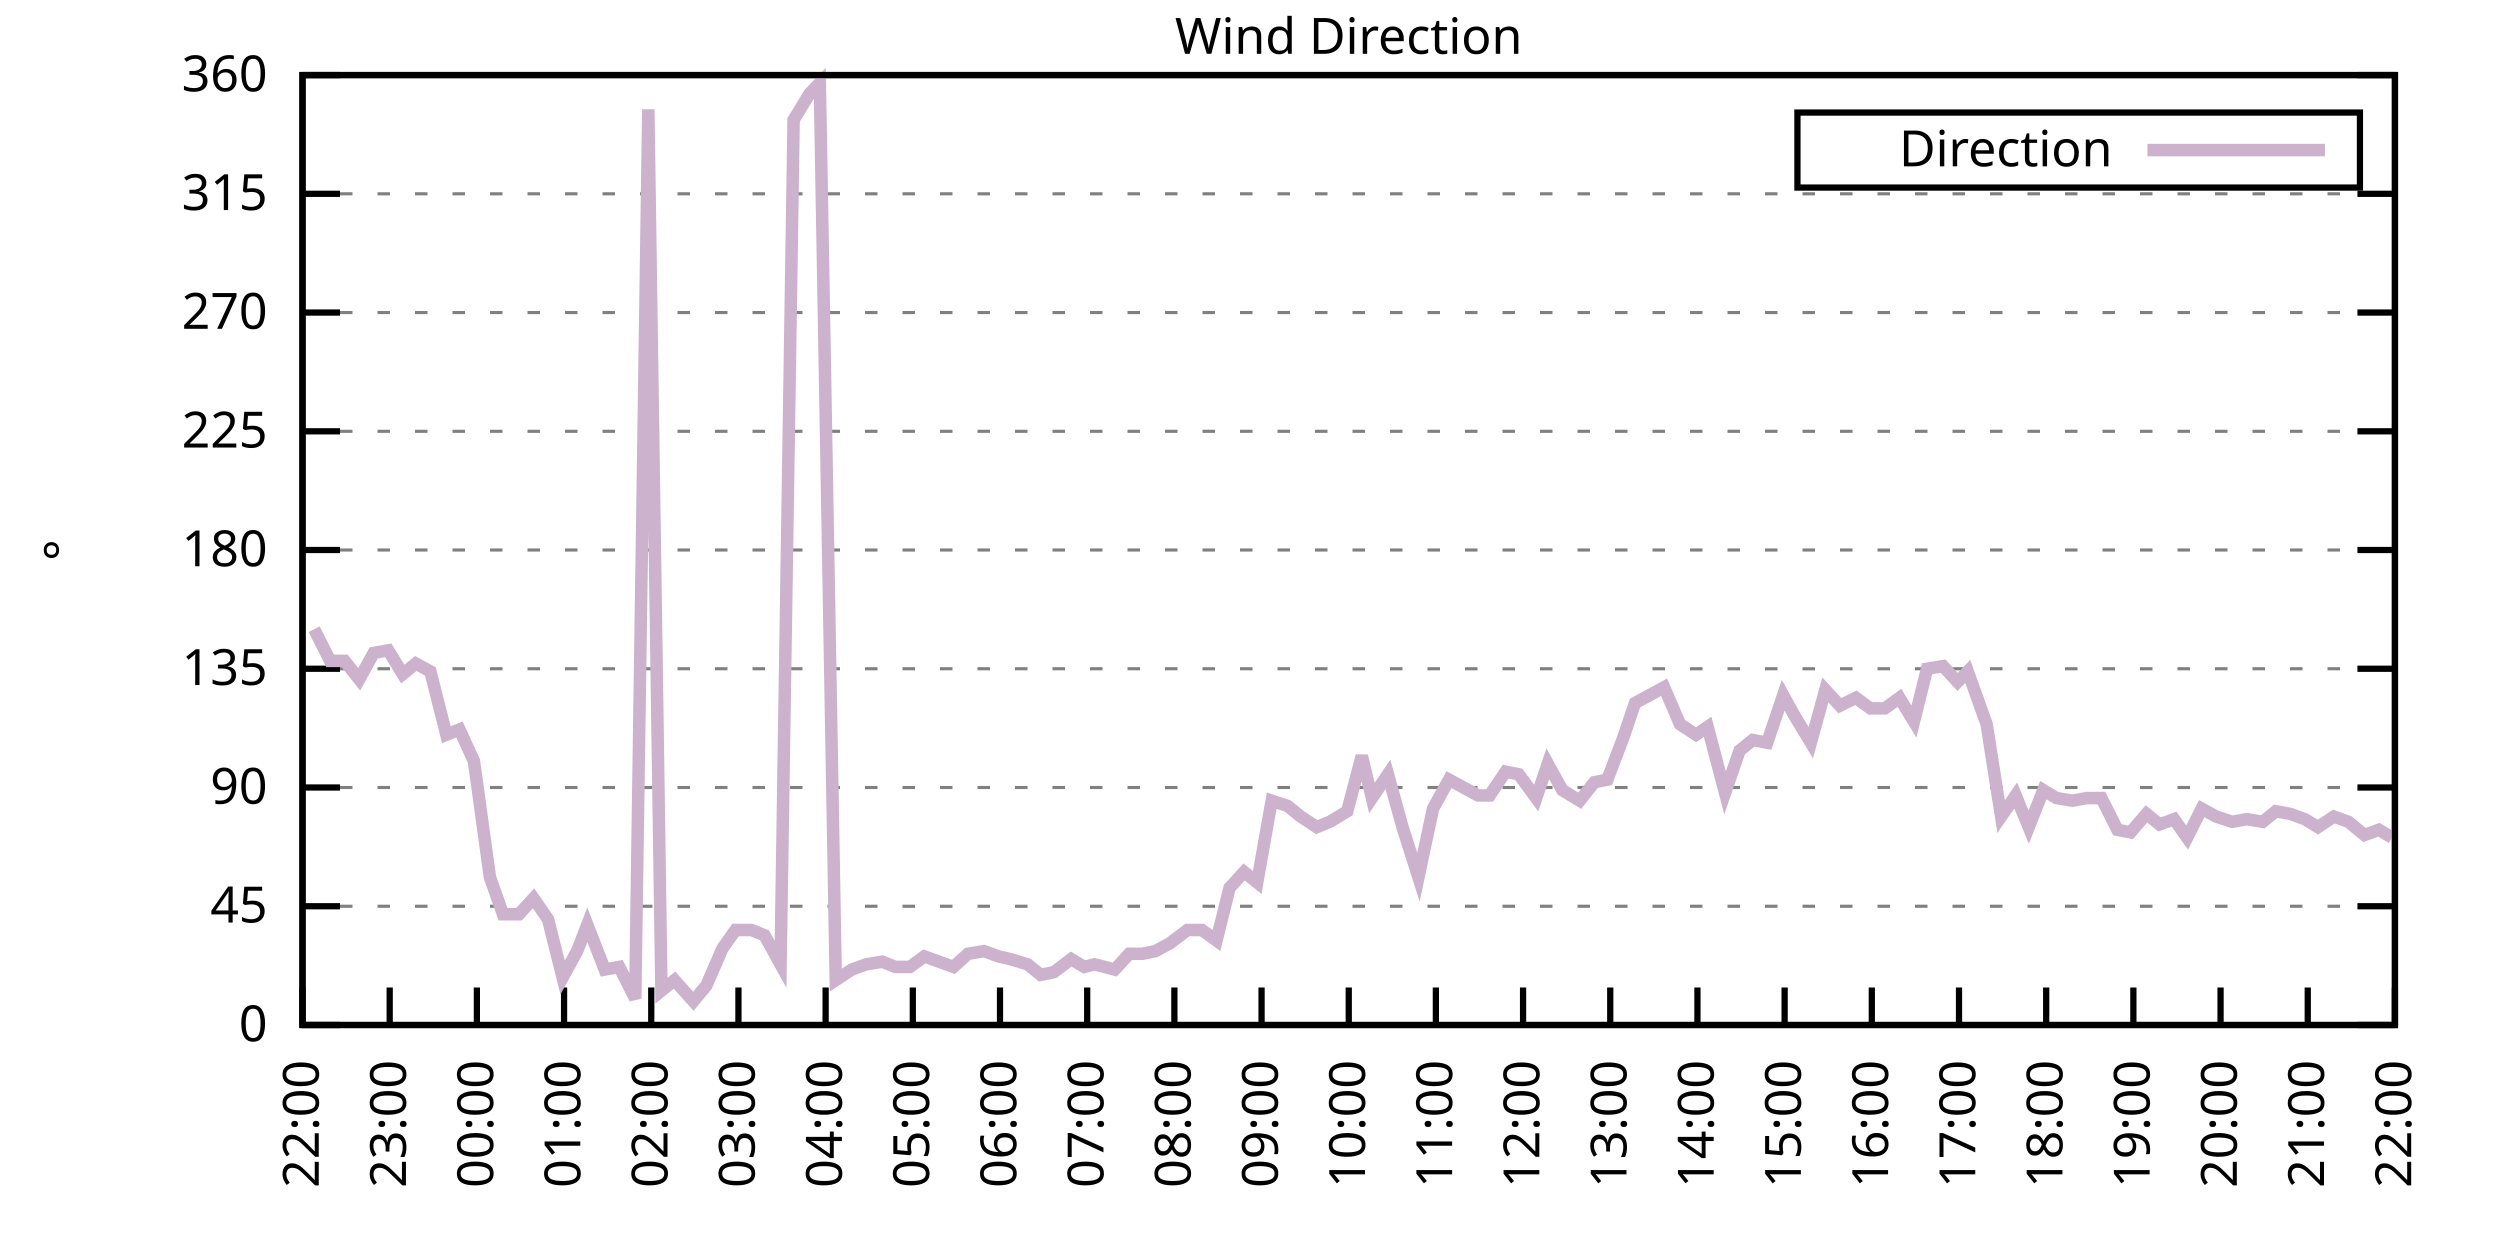
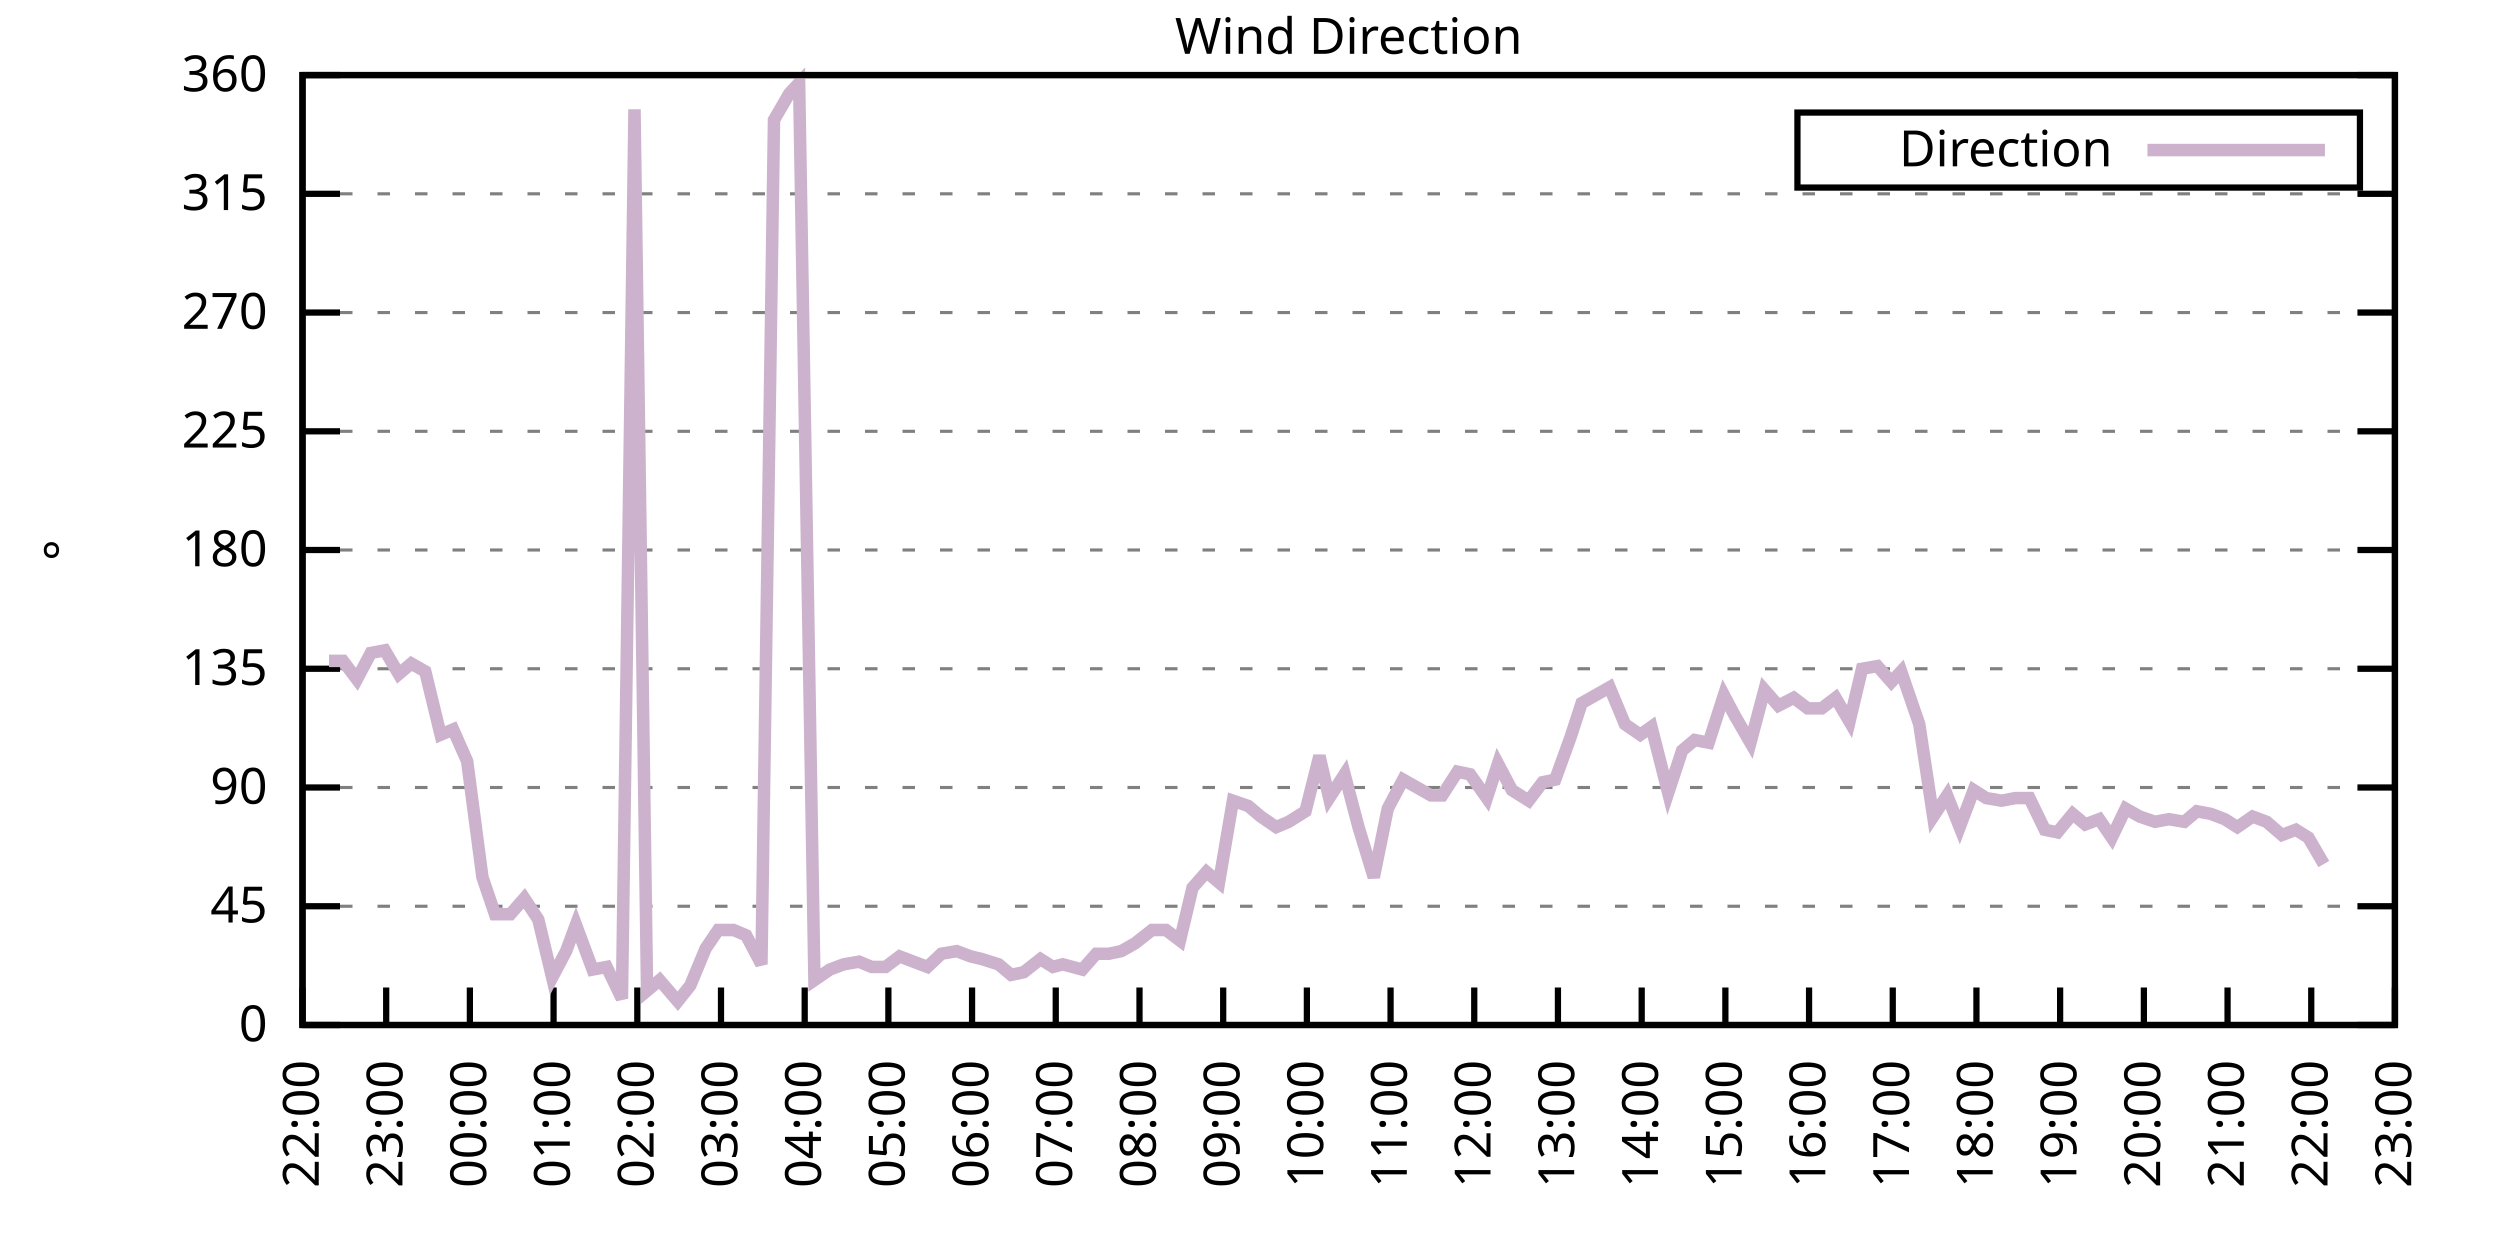
<svg xmlns="http://www.w3.org/2000/svg" xmlns:xlink="http://www.w3.org/1999/xlink" width="400" height="200" viewBox="0 0 400 200">
  <g id="gnuplot_canvas">
    <rect x="0" y="0" width="400" height="200" fill="none" />
    <defs>
      <circle id="gpDot" r="0.5" stroke-width="0.5" stroke="currentColor" />
      <path id="gpPt0" stroke-width="0.333" stroke="currentColor" d="M-1,0 h2 M0,-1 v2" />
      <path id="gpPt1" stroke-width="0.333" stroke="currentColor" d="M-1,-1 L1,1 M1,-1 L-1,1" />
      <path id="gpPt2" stroke-width="0.333" stroke="currentColor" d="M-1,0 L1,0 M0,-1 L0,1 M-1,-1 L1,1 M-1,1 L1,-1" />
      <rect id="gpPt3" stroke-width="0.333" stroke="currentColor" x="-1" y="-1" width="2" height="2" />
      <rect id="gpPt4" stroke-width="0.333" stroke="currentColor" fill="currentColor" x="-1" y="-1" width="2" height="2" />
      <circle id="gpPt5" stroke-width="0.333" stroke="currentColor" cx="0" cy="0" r="1" />
      <use xlink:href="#gpPt5" id="gpPt6" fill="currentColor" stroke="none" />
      <path id="gpPt7" stroke-width="0.333" stroke="currentColor" d="M0,-1.33 L-1.33,0.67 L1.33,0.67 z" />
      <use xlink:href="#gpPt7" id="gpPt8" fill="currentColor" stroke="none" />
      <use xlink:href="#gpPt7" id="gpPt9" stroke="currentColor" transform="rotate(180)" />
      <use xlink:href="#gpPt9" id="gpPt10" fill="currentColor" stroke="none" />
      <use xlink:href="#gpPt3" id="gpPt11" stroke="currentColor" transform="rotate(45)" />
      <use xlink:href="#gpPt11" id="gpPt12" fill="currentColor" stroke="none" />
      <path id="gpPt13" stroke-width="0.333" stroke="currentColor" d="M0,1.330 L1.265,0.411 L0.782,-1.067 L-0.782,-1.076 L-1.265,0.411 z" />
      <use xlink:href="#gpPt13" id="gpPt14" fill="currentColor" stroke="none" />
      <filter id="textbox" filterUnits="objectBoundingBox" x="0" y="0" height="1" width="1">
        <feFlood flood-color="white" flood-opacity="1" result="bgnd" />
        <feComposite in="SourceGraphic" in2="bgnd" operator="atop" />
      </filter>
      <filter id="greybox" filterUnits="objectBoundingBox" x="0" y="0" height="1" width="1">
        <feFlood flood-color="lightgrey" flood-opacity="1" result="grey" />
        <feComposite in="SourceGraphic" in2="grey" operator="atop" />
      </filter>
    </defs>
    <g fill="none" color="white" stroke="currentColor" stroke-width="1.00" stroke-linecap="butt" stroke-linejoin="miter">
</g>
    <g fill="none" color="black" stroke="currentColor" stroke-width="1.00" stroke-linecap="butt" stroke-linejoin="miter">
      <g stroke="none" shape-rendering="crispEdges">
        <polygon fill="rgb(255, 255, 255)" points="48.40,164.00 383.18,164.00 383.18,12.02 48.40,12.02 " />
      </g>
    </g>
    <g fill="none" color="black" stroke="currentColor" stroke-width="1.00" stroke-linecap="butt" stroke-linejoin="miter">
</g>
    <g fill="none" color="black" stroke="black" stroke-width="0.50" stroke-linecap="butt" stroke-linejoin="miter">
</g>
    <g fill="none" color="gray" stroke="currentColor" stroke-width="0.50" stroke-linecap="butt" stroke-linejoin="miter">
      <path stroke="gray" stroke-dasharray="2,4" class="gridline" d="M48.40,164.00 L383.19,164.00  " />
    </g>
    <g fill="none" color="gray" stroke="gray" stroke-width="1.00" stroke-linecap="butt" stroke-linejoin="miter">
</g>
    <g fill="none" color="black" stroke="currentColor" stroke-width="1.00" stroke-linecap="butt" stroke-linejoin="miter">
      <path stroke="black" d="M48.40,164.00 L54.40,164.00 M383.19,164.00 L377.19,164.00  " />
      <g transform="translate(42.80,166.60)" stroke="none" fill="black" font-family="Sans" font-size="8.00" text-anchor="end">
        <text>
          <tspan font-family="Sans"> 0</tspan>
        </text>
      </g>
    </g>
    <g fill="none" color="black" stroke="currentColor" stroke-width="1.00" stroke-linecap="butt" stroke-linejoin="miter">
</g>
    <g fill="none" color="black" stroke="black" stroke-width="0.50" stroke-linecap="butt" stroke-linejoin="miter">
</g>
    <g fill="none" color="gray" stroke="currentColor" stroke-width="0.50" stroke-linecap="butt" stroke-linejoin="miter">
      <path stroke="gray" stroke-dasharray="2,4" class="gridline" d="M48.40,145.00 L383.19,145.00  " />
    </g>
    <g fill="none" color="gray" stroke="gray" stroke-width="1.00" stroke-linecap="butt" stroke-linejoin="miter">
</g>
    <g fill="none" color="black" stroke="currentColor" stroke-width="1.00" stroke-linecap="butt" stroke-linejoin="miter">
      <path stroke="black" d="M48.40,145.00 L54.40,145.00 M383.19,145.00 L377.19,145.00  " />
      <g transform="translate(42.80,147.60)" stroke="none" fill="black" font-family="Sans" font-size="8.00" text-anchor="end">
        <text>
          <tspan font-family="Sans"> 45</tspan>
        </text>
      </g>
    </g>
    <g fill="none" color="black" stroke="currentColor" stroke-width="1.00" stroke-linecap="butt" stroke-linejoin="miter">
</g>
    <g fill="none" color="black" stroke="black" stroke-width="0.50" stroke-linecap="butt" stroke-linejoin="miter">
</g>
    <g fill="none" color="gray" stroke="currentColor" stroke-width="0.50" stroke-linecap="butt" stroke-linejoin="miter">
      <path stroke="gray" stroke-dasharray="2,4" class="gridline" d="M48.40,126.00 L383.19,126.00  " />
    </g>
    <g fill="none" color="gray" stroke="gray" stroke-width="1.00" stroke-linecap="butt" stroke-linejoin="miter">
</g>
    <g fill="none" color="black" stroke="currentColor" stroke-width="1.00" stroke-linecap="butt" stroke-linejoin="miter">
      <path stroke="black" d="M48.40,126.00 L54.40,126.00 M383.19,126.00 L377.19,126.00  " />
      <g transform="translate(42.80,128.60)" stroke="none" fill="black" font-family="Sans" font-size="8.00" text-anchor="end">
        <text>
          <tspan font-family="Sans"> 90</tspan>
        </text>
      </g>
    </g>
    <g fill="none" color="black" stroke="currentColor" stroke-width="1.00" stroke-linecap="butt" stroke-linejoin="miter">
</g>
    <g fill="none" color="black" stroke="black" stroke-width="0.50" stroke-linecap="butt" stroke-linejoin="miter">
</g>
    <g fill="none" color="gray" stroke="currentColor" stroke-width="0.50" stroke-linecap="butt" stroke-linejoin="miter">
      <path stroke="gray" stroke-dasharray="2,4" class="gridline" d="M48.40,107.00 L383.19,107.00  " />
    </g>
    <g fill="none" color="gray" stroke="gray" stroke-width="1.00" stroke-linecap="butt" stroke-linejoin="miter">
</g>
    <g fill="none" color="black" stroke="currentColor" stroke-width="1.00" stroke-linecap="butt" stroke-linejoin="miter">
      <path stroke="black" d="M48.40,107.00 L54.40,107.00 M383.19,107.00 L377.19,107.00  " />
      <g transform="translate(42.80,109.60)" stroke="none" fill="black" font-family="Sans" font-size="8.00" text-anchor="end">
        <text>
          <tspan font-family="Sans"> 135</tspan>
        </text>
      </g>
    </g>
    <g fill="none" color="black" stroke="currentColor" stroke-width="1.00" stroke-linecap="butt" stroke-linejoin="miter">
</g>
    <g fill="none" color="black" stroke="black" stroke-width="0.50" stroke-linecap="butt" stroke-linejoin="miter">
</g>
    <g fill="none" color="gray" stroke="currentColor" stroke-width="0.50" stroke-linecap="butt" stroke-linejoin="miter">
      <path stroke="gray" stroke-dasharray="2,4" class="gridline" d="M48.40,88.00 L383.19,88.00  " />
    </g>
    <g fill="none" color="gray" stroke="gray" stroke-width="1.00" stroke-linecap="butt" stroke-linejoin="miter">
</g>
    <g fill="none" color="black" stroke="currentColor" stroke-width="1.00" stroke-linecap="butt" stroke-linejoin="miter">
      <path stroke="black" d="M48.40,88.00 L54.40,88.00 M383.19,88.00 L377.19,88.00  " />
      <g transform="translate(42.80,90.60)" stroke="none" fill="black" font-family="Sans" font-size="8.00" text-anchor="end">
        <text>
          <tspan font-family="Sans"> 180</tspan>
        </text>
      </g>
    </g>
    <g fill="none" color="black" stroke="currentColor" stroke-width="1.00" stroke-linecap="butt" stroke-linejoin="miter">
</g>
    <g fill="none" color="black" stroke="black" stroke-width="0.50" stroke-linecap="butt" stroke-linejoin="miter">
</g>
    <g fill="none" color="gray" stroke="currentColor" stroke-width="0.50" stroke-linecap="butt" stroke-linejoin="miter">
      <path stroke="gray" stroke-dasharray="2,4" class="gridline" d="M48.40,69.01 L383.19,69.01  " />
    </g>
    <g fill="none" color="gray" stroke="gray" stroke-width="1.00" stroke-linecap="butt" stroke-linejoin="miter">
</g>
    <g fill="none" color="black" stroke="currentColor" stroke-width="1.00" stroke-linecap="butt" stroke-linejoin="miter">
      <path stroke="black" d="M48.40,69.01 L54.40,69.01 M383.19,69.01 L377.19,69.01  " />
      <g transform="translate(42.80,71.61)" stroke="none" fill="black" font-family="Sans" font-size="8.00" text-anchor="end">
        <text>
          <tspan font-family="Sans"> 225</tspan>
        </text>
      </g>
    </g>
    <g fill="none" color="black" stroke="currentColor" stroke-width="1.00" stroke-linecap="butt" stroke-linejoin="miter">
</g>
    <g fill="none" color="black" stroke="black" stroke-width="0.50" stroke-linecap="butt" stroke-linejoin="miter">
</g>
    <g fill="none" color="gray" stroke="currentColor" stroke-width="0.50" stroke-linecap="butt" stroke-linejoin="miter">
      <path stroke="gray" stroke-dasharray="2,4" class="gridline" d="M48.40,50.01 L383.19,50.01  " />
    </g>
    <g fill="none" color="gray" stroke="gray" stroke-width="1.00" stroke-linecap="butt" stroke-linejoin="miter">
</g>
    <g fill="none" color="black" stroke="currentColor" stroke-width="1.00" stroke-linecap="butt" stroke-linejoin="miter">
      <path stroke="black" d="M48.40,50.01 L54.40,50.01 M383.19,50.01 L377.19,50.01  " />
      <g transform="translate(42.80,52.61)" stroke="none" fill="black" font-family="Sans" font-size="8.00" text-anchor="end">
        <text>
          <tspan font-family="Sans"> 270</tspan>
        </text>
      </g>
    </g>
    <g fill="none" color="black" stroke="currentColor" stroke-width="1.00" stroke-linecap="butt" stroke-linejoin="miter">
</g>
    <g fill="none" color="black" stroke="black" stroke-width="0.50" stroke-linecap="butt" stroke-linejoin="miter">
</g>
    <g fill="none" color="gray" stroke="currentColor" stroke-width="0.50" stroke-linecap="butt" stroke-linejoin="miter">
      <path stroke="gray" stroke-dasharray="2,4" class="gridline" d="M48.40,31.01 L383.19,31.01  " />
    </g>
    <g fill="none" color="gray" stroke="gray" stroke-width="1.00" stroke-linecap="butt" stroke-linejoin="miter">
</g>
    <g fill="none" color="black" stroke="currentColor" stroke-width="1.00" stroke-linecap="butt" stroke-linejoin="miter">
      <path stroke="black" d="M48.40,31.01 L54.40,31.01 M383.19,31.01 L377.19,31.01  " />
      <g transform="translate(42.80,33.61)" stroke="none" fill="black" font-family="Sans" font-size="8.00" text-anchor="end">
        <text>
          <tspan font-family="Sans"> 315</tspan>
        </text>
      </g>
    </g>
    <g fill="none" color="black" stroke="currentColor" stroke-width="1.00" stroke-linecap="butt" stroke-linejoin="miter">
</g>
    <g fill="none" color="black" stroke="black" stroke-width="0.50" stroke-linecap="butt" stroke-linejoin="miter">
</g>
    <g fill="none" color="gray" stroke="currentColor" stroke-width="0.50" stroke-linecap="butt" stroke-linejoin="miter">
      <path stroke="gray" stroke-dasharray="2,4" class="gridline" d="M48.40,12.01 L383.19,12.01  " />
    </g>
    <g fill="none" color="gray" stroke="gray" stroke-width="1.00" stroke-linecap="butt" stroke-linejoin="miter">
</g>
    <g fill="none" color="black" stroke="currentColor" stroke-width="1.00" stroke-linecap="butt" stroke-linejoin="miter">
      <path stroke="black" d="M48.40,12.01 L54.40,12.01 M383.19,12.01 L377.19,12.01  " />
      <g transform="translate(42.80,14.61)" stroke="none" fill="black" font-family="Sans" font-size="8.00" text-anchor="end">
        <text>
          <tspan font-family="Sans"> 360</tspan>
        </text>
      </g>
    </g>
    <g fill="none" color="black" stroke="currentColor" stroke-width="1.00" stroke-linecap="butt" stroke-linejoin="miter">
      <path stroke="black" d="M48.40,164.00 L48.40,158.00  " />
      <g transform="translate(51.00,169.60) rotate(270.00)" stroke="none" fill="black" font-family="Sans" font-size="8.00" text-anchor="end">
        <text>
          <tspan font-family="Sans">22:00</tspan>
        </text>
      </g>
    </g>
    <g fill="none" color="black" stroke="currentColor" stroke-width="1.00" stroke-linecap="butt" stroke-linejoin="miter">
-       <path stroke="black" d="M62.35,164.00 L62.35,158.00  " />
-       <g transform="translate(64.95,169.60) rotate(270.00)" stroke="none" fill="black" font-family="Sans" font-size="8.00" text-anchor="end">
+       <path stroke="black" d="M61.79,164.00 L61.79,158.00  " />
+       <g transform="translate(64.39,169.60) rotate(270.00)" stroke="none" fill="black" font-family="Sans" font-size="8.00" text-anchor="end">
        <text>
          <tspan font-family="Sans">23:00</tspan>
        </text>
      </g>
    </g>
    <g fill="none" color="black" stroke="currentColor" stroke-width="1.00" stroke-linecap="butt" stroke-linejoin="miter">
-       <path stroke="black" d="M76.30,164.00 L76.30,158.00  " />
-       <g transform="translate(78.90,169.60) rotate(270.00)" stroke="none" fill="black" font-family="Sans" font-size="8.00" text-anchor="end">
+       <path stroke="black" d="M75.18,164.00 L75.18,158.00  " />
+       <g transform="translate(77.78,169.60) rotate(270.00)" stroke="none" fill="black" font-family="Sans" font-size="8.00" text-anchor="end">
        <text>
          <tspan font-family="Sans">00:00</tspan>
        </text>
      </g>
    </g>
    <g fill="none" color="black" stroke="currentColor" stroke-width="1.00" stroke-linecap="butt" stroke-linejoin="miter">
-       <path stroke="black" d="M90.25,164.00 L90.25,158.00  " />
-       <g transform="translate(92.85,169.60) rotate(270.00)" stroke="none" fill="black" font-family="Sans" font-size="8.00" text-anchor="end">
+       <path stroke="black" d="M88.57,164.00 L88.57,158.00  " />
+       <g transform="translate(91.17,169.60) rotate(270.00)" stroke="none" fill="black" font-family="Sans" font-size="8.00" text-anchor="end">
        <text>
          <tspan font-family="Sans">01:00</tspan>
        </text>
      </g>
    </g>
    <g fill="none" color="black" stroke="currentColor" stroke-width="1.00" stroke-linecap="butt" stroke-linejoin="miter">
-       <path stroke="black" d="M104.20,164.00 L104.20,158.00  " />
-       <g transform="translate(106.80,169.60) rotate(270.00)" stroke="none" fill="black" font-family="Sans" font-size="8.00" text-anchor="end">
+       <path stroke="black" d="M101.97,164.00 L101.97,158.00  " />
+       <g transform="translate(104.57,169.60) rotate(270.00)" stroke="none" fill="black" font-family="Sans" font-size="8.00" text-anchor="end">
        <text>
          <tspan font-family="Sans">02:00</tspan>
        </text>
      </g>
    </g>
    <g fill="none" color="black" stroke="currentColor" stroke-width="1.00" stroke-linecap="butt" stroke-linejoin="miter">
-       <path stroke="black" d="M118.15,164.00 L118.15,158.00  " />
-       <g transform="translate(120.75,169.60) rotate(270.00)" stroke="none" fill="black" font-family="Sans" font-size="8.00" text-anchor="end">
+       <path stroke="black" d="M115.36,164.00 L115.36,158.00  " />
+       <g transform="translate(117.96,169.60) rotate(270.00)" stroke="none" fill="black" font-family="Sans" font-size="8.00" text-anchor="end">
        <text>
          <tspan font-family="Sans">03:00</tspan>
        </text>
      </g>
    </g>
    <g fill="none" color="black" stroke="currentColor" stroke-width="1.00" stroke-linecap="butt" stroke-linejoin="miter">
-       <path stroke="black" d="M132.10,164.00 L132.10,158.00  " />
-       <g transform="translate(134.70,169.60) rotate(270.00)" stroke="none" fill="black" font-family="Sans" font-size="8.00" text-anchor="end">
+       <path stroke="black" d="M128.75,164.00 L128.75,158.00  " />
+       <g transform="translate(131.35,169.60) rotate(270.00)" stroke="none" fill="black" font-family="Sans" font-size="8.00" text-anchor="end">
        <text>
          <tspan font-family="Sans">04:00</tspan>
        </text>
      </g>
    </g>
    <g fill="none" color="black" stroke="currentColor" stroke-width="1.00" stroke-linecap="butt" stroke-linejoin="miter">
-       <path stroke="black" d="M146.05,164.00 L146.05,158.00  " />
-       <g transform="translate(148.65,169.60) rotate(270.00)" stroke="none" fill="black" font-family="Sans" font-size="8.00" text-anchor="end">
+       <path stroke="black" d="M142.14,164.00 L142.14,158.00  " />
+       <g transform="translate(144.74,169.60) rotate(270.00)" stroke="none" fill="black" font-family="Sans" font-size="8.00" text-anchor="end">
        <text>
          <tspan font-family="Sans">05:00</tspan>
        </text>
      </g>
    </g>
    <g fill="none" color="black" stroke="currentColor" stroke-width="1.00" stroke-linecap="butt" stroke-linejoin="miter">
-       <path stroke="black" d="M160.00,164.00 L160.00,158.00  " />
-       <g transform="translate(162.60,169.60) rotate(270.00)" stroke="none" fill="black" font-family="Sans" font-size="8.00" text-anchor="end">
+       <path stroke="black" d="M155.53,164.00 L155.53,158.00  " />
+       <g transform="translate(158.13,169.60) rotate(270.00)" stroke="none" fill="black" font-family="Sans" font-size="8.00" text-anchor="end">
        <text>
          <tspan font-family="Sans">06:00</tspan>
        </text>
      </g>
    </g>
    <g fill="none" color="black" stroke="currentColor" stroke-width="1.00" stroke-linecap="butt" stroke-linejoin="miter">
-       <path stroke="black" d="M173.95,164.00 L173.95,158.00  " />
-       <g transform="translate(176.55,169.60) rotate(270.00)" stroke="none" fill="black" font-family="Sans" font-size="8.00" text-anchor="end">
+       <path stroke="black" d="M168.92,164.00 L168.92,158.00  " />
+       <g transform="translate(171.52,169.60) rotate(270.00)" stroke="none" fill="black" font-family="Sans" font-size="8.00" text-anchor="end">
        <text>
          <tspan font-family="Sans">07:00</tspan>
        </text>
      </g>
    </g>
    <g fill="none" color="black" stroke="currentColor" stroke-width="1.00" stroke-linecap="butt" stroke-linejoin="miter">
-       <path stroke="black" d="M187.90,164.00 L187.90,158.00  " />
-       <g transform="translate(190.50,169.60) rotate(270.00)" stroke="none" fill="black" font-family="Sans" font-size="8.00" text-anchor="end">
+       <path stroke="black" d="M182.32,164.00 L182.32,158.00  " />
+       <g transform="translate(184.92,169.60) rotate(270.00)" stroke="none" fill="black" font-family="Sans" font-size="8.00" text-anchor="end">
        <text>
          <tspan font-family="Sans">08:00</tspan>
        </text>
      </g>
    </g>
    <g fill="none" color="black" stroke="currentColor" stroke-width="1.00" stroke-linecap="butt" stroke-linejoin="miter">
-       <path stroke="black" d="M201.85,164.00 L201.85,158.00  " />
-       <g transform="translate(204.45,169.60) rotate(270.00)" stroke="none" fill="black" font-family="Sans" font-size="8.00" text-anchor="end">
+       <path stroke="black" d="M195.71,164.00 L195.71,158.00  " />
+       <g transform="translate(198.31,169.60) rotate(270.00)" stroke="none" fill="black" font-family="Sans" font-size="8.00" text-anchor="end">
        <text>
          <tspan font-family="Sans">09:00</tspan>
        </text>
      </g>
    </g>
    <g fill="none" color="black" stroke="currentColor" stroke-width="1.00" stroke-linecap="butt" stroke-linejoin="miter">
-       <path stroke="black" d="M215.80,164.00 L215.80,158.00  " />
-       <g transform="translate(218.40,169.60) rotate(270.00)" stroke="none" fill="black" font-family="Sans" font-size="8.00" text-anchor="end">
+       <path stroke="black" d="M209.10,164.00 L209.10,158.00  " />
+       <g transform="translate(211.70,169.60) rotate(270.00)" stroke="none" fill="black" font-family="Sans" font-size="8.00" text-anchor="end">
        <text>
          <tspan font-family="Sans">10:00</tspan>
        </text>
      </g>
    </g>
    <g fill="none" color="black" stroke="currentColor" stroke-width="1.00" stroke-linecap="butt" stroke-linejoin="miter">
-       <path stroke="black" d="M229.74,164.00 L229.74,158.00  " />
-       <g transform="translate(232.34,169.60) rotate(270.00)" stroke="none" fill="black" font-family="Sans" font-size="8.00" text-anchor="end">
+       <path stroke="black" d="M222.49,164.00 L222.49,158.00  " />
+       <g transform="translate(225.09,169.60) rotate(270.00)" stroke="none" fill="black" font-family="Sans" font-size="8.00" text-anchor="end">
        <text>
          <tspan font-family="Sans">11:00</tspan>
        </text>
      </g>
    </g>
    <g fill="none" color="black" stroke="currentColor" stroke-width="1.00" stroke-linecap="butt" stroke-linejoin="miter">
-       <path stroke="black" d="M243.69,164.00 L243.69,158.00  " />
-       <g transform="translate(246.29,169.60) rotate(270.00)" stroke="none" fill="black" font-family="Sans" font-size="8.00" text-anchor="end">
+       <path stroke="black" d="M235.88,164.00 L235.88,158.00  " />
+       <g transform="translate(238.48,169.60) rotate(270.00)" stroke="none" fill="black" font-family="Sans" font-size="8.00" text-anchor="end">
        <text>
          <tspan font-family="Sans">12:00</tspan>
        </text>
      </g>
    </g>
    <g fill="none" color="black" stroke="currentColor" stroke-width="1.00" stroke-linecap="butt" stroke-linejoin="miter">
-       <path stroke="black" d="M257.64,164.00 L257.64,158.00  " />
-       <g transform="translate(260.24,169.60) rotate(270.00)" stroke="none" fill="black" font-family="Sans" font-size="8.00" text-anchor="end">
+       <path stroke="black" d="M249.27,164.00 L249.27,158.00  " />
+       <g transform="translate(251.87,169.60) rotate(270.00)" stroke="none" fill="black" font-family="Sans" font-size="8.00" text-anchor="end">
        <text>
          <tspan font-family="Sans">13:00</tspan>
        </text>
      </g>
    </g>
    <g fill="none" color="black" stroke="currentColor" stroke-width="1.00" stroke-linecap="butt" stroke-linejoin="miter">
-       <path stroke="black" d="M271.59,164.00 L271.59,158.00  " />
-       <g transform="translate(274.19,169.60) rotate(270.00)" stroke="none" fill="black" font-family="Sans" font-size="8.00" text-anchor="end">
+       <path stroke="black" d="M262.67,164.00 L262.67,158.00  " />
+       <g transform="translate(265.27,169.60) rotate(270.00)" stroke="none" fill="black" font-family="Sans" font-size="8.00" text-anchor="end">
        <text>
          <tspan font-family="Sans">14:00</tspan>
        </text>
      </g>
    </g>
    <g fill="none" color="black" stroke="currentColor" stroke-width="1.00" stroke-linecap="butt" stroke-linejoin="miter">
-       <path stroke="black" d="M285.54,164.00 L285.54,158.00  " />
-       <g transform="translate(288.14,169.60) rotate(270.00)" stroke="none" fill="black" font-family="Sans" font-size="8.00" text-anchor="end">
+       <path stroke="black" d="M276.06,164.00 L276.06,158.00  " />
+       <g transform="translate(278.66,169.60) rotate(270.00)" stroke="none" fill="black" font-family="Sans" font-size="8.00" text-anchor="end">
        <text>
          <tspan font-family="Sans">15:00</tspan>
        </text>
      </g>
    </g>
    <g fill="none" color="black" stroke="currentColor" stroke-width="1.00" stroke-linecap="butt" stroke-linejoin="miter">
-       <path stroke="black" d="M299.49,164.00 L299.49,158.00  " />
-       <g transform="translate(302.09,169.60) rotate(270.00)" stroke="none" fill="black" font-family="Sans" font-size="8.00" text-anchor="end">
+       <path stroke="black" d="M289.45,164.00 L289.45,158.00  " />
+       <g transform="translate(292.05,169.60) rotate(270.00)" stroke="none" fill="black" font-family="Sans" font-size="8.00" text-anchor="end">
        <text>
          <tspan font-family="Sans">16:00</tspan>
        </text>
      </g>
    </g>
    <g fill="none" color="black" stroke="currentColor" stroke-width="1.00" stroke-linecap="butt" stroke-linejoin="miter">
-       <path stroke="black" d="M313.44,164.00 L313.44,158.00  " />
-       <g transform="translate(316.04,169.60) rotate(270.00)" stroke="none" fill="black" font-family="Sans" font-size="8.00" text-anchor="end">
+       <path stroke="black" d="M302.84,164.00 L302.84,158.00  " />
+       <g transform="translate(305.44,169.60) rotate(270.00)" stroke="none" fill="black" font-family="Sans" font-size="8.00" text-anchor="end">
        <text>
          <tspan font-family="Sans">17:00</tspan>
        </text>
      </g>
    </g>
    <g fill="none" color="black" stroke="currentColor" stroke-width="1.00" stroke-linecap="butt" stroke-linejoin="miter">
-       <path stroke="black" d="M327.39,164.00 L327.39,158.00  " />
-       <g transform="translate(329.99,169.60) rotate(270.00)" stroke="none" fill="black" font-family="Sans" font-size="8.00" text-anchor="end">
+       <path stroke="black" d="M316.23,164.00 L316.23,158.00  " />
+       <g transform="translate(318.83,169.60) rotate(270.00)" stroke="none" fill="black" font-family="Sans" font-size="8.00" text-anchor="end">
        <text>
          <tspan font-family="Sans">18:00</tspan>
        </text>
      </g>
    </g>
    <g fill="none" color="black" stroke="currentColor" stroke-width="1.00" stroke-linecap="butt" stroke-linejoin="miter">
-       <path stroke="black" d="M341.34,164.00 L341.34,158.00  " />
-       <g transform="translate(343.94,169.60) rotate(270.00)" stroke="none" fill="black" font-family="Sans" font-size="8.00" text-anchor="end">
+       <path stroke="black" d="M329.62,164.00 L329.62,158.00  " />
+       <g transform="translate(332.22,169.60) rotate(270.00)" stroke="none" fill="black" font-family="Sans" font-size="8.00" text-anchor="end">
        <text>
          <tspan font-family="Sans">19:00</tspan>
        </text>
      </g>
    </g>
    <g fill="none" color="black" stroke="currentColor" stroke-width="1.00" stroke-linecap="butt" stroke-linejoin="miter">
-       <path stroke="black" d="M355.29,164.00 L355.29,158.00  " />
-       <g transform="translate(357.89,169.60) rotate(270.00)" stroke="none" fill="black" font-family="Sans" font-size="8.00" text-anchor="end">
+       <path stroke="black" d="M343.02,164.00 L343.02,158.00  " />
+       <g transform="translate(345.62,169.60) rotate(270.00)" stroke="none" fill="black" font-family="Sans" font-size="8.00" text-anchor="end">
        <text>
          <tspan font-family="Sans">20:00</tspan>
        </text>
      </g>
    </g>
    <g fill="none" color="black" stroke="currentColor" stroke-width="1.00" stroke-linecap="butt" stroke-linejoin="miter">
-       <path stroke="black" d="M369.24,164.00 L369.24,158.00  " />
-       <g transform="translate(371.84,169.60) rotate(270.00)" stroke="none" fill="black" font-family="Sans" font-size="8.00" text-anchor="end">
+       <path stroke="black" d="M356.41,164.00 L356.41,158.00  " />
+       <g transform="translate(359.01,169.60) rotate(270.00)" stroke="none" fill="black" font-family="Sans" font-size="8.00" text-anchor="end">
        <text>
          <tspan font-family="Sans">21:00</tspan>
+         </text>
+       </g>
+     </g>
+     <g fill="none" color="black" stroke="currentColor" stroke-width="1.00" stroke-linecap="butt" stroke-linejoin="miter">
+       <path stroke="black" d="M369.80,164.00 L369.80,158.00  " />
+       <g transform="translate(372.40,169.60) rotate(270.00)" stroke="none" fill="black" font-family="Sans" font-size="8.00" text-anchor="end">
+         <text>
+           <tspan font-family="Sans">22:00</tspan>
        </text>
      </g>
    </g>
    <g fill="none" color="black" stroke="currentColor" stroke-width="1.00" stroke-linecap="butt" stroke-linejoin="miter">
      <path stroke="black" d="M383.19,164.00 L383.19,158.00  " />
      <g transform="translate(385.79,169.60) rotate(270.00)" stroke="none" fill="black" font-family="Sans" font-size="8.00" text-anchor="end">
        <text>
-           <tspan font-family="Sans">22:00</tspan>
+           <tspan font-family="Sans">23:00</tspan>
        </text>
      </g>
    </g>
    <g fill="none" color="black" stroke="currentColor" stroke-width="1.00" stroke-linecap="butt" stroke-linejoin="miter">
</g>
    <g fill="none" color="black" stroke="currentColor" stroke-width="1.00" stroke-linecap="butt" stroke-linejoin="miter">
      <path stroke="black" d="M48.40,12.01 L48.40,164.00 L383.19,164.00 L383.19,12.01 L48.40,12.01 Z  " />
    </g>
    <g fill="none" color="black" stroke="currentColor" stroke-width="1.00" stroke-linecap="butt" stroke-linejoin="miter">
</g>
    <g fill="none" color="black" stroke="currentColor" stroke-width="1.00" stroke-linecap="butt" stroke-linejoin="miter">
      <path stroke="black" d="M287.59,30.01 L287.59,18.01 L377.59,18.01 L377.59,30.01 L287.59,30.01 Z  " />
    </g>
    <g id="Wind_direction_plot_1">
      <g fill="none" color="white" stroke="black" stroke-width="2.00" stroke-linecap="butt" stroke-linejoin="miter">
</g>
      <g fill="none" color="black" stroke="currentColor" stroke-width="2.00" stroke-linecap="butt" stroke-linejoin="miter">
        <g transform="translate(337.99,26.61)" stroke="none" fill="black" font-family="Sans" font-size="8.00" text-anchor="end">
          <text>
            <tspan font-family="Sans">Direction</tspan>
          </text>
        </g>
      </g>
      <g fill="none" color="black" stroke="currentColor" stroke-width="2.00" stroke-linecap="butt" stroke-linejoin="miter">
-         <path stroke="rgb(204, 178, 204)" d="M343.59,24.01 L371.99,24.01 M50.26,100.67 L52.82,105.74 L55.14,105.74 L57.47,108.69 L59.79,104.47 L62.12,104.05   L64.44,107.85 L66.53,106.16 L68.86,107.43 L71.42,117.56 L73.51,116.71 L75.83,121.78 L78.39,140.36 L80.48,146.27   L83.04,146.27 L85.37,143.73 L87.69,147.11 L90.02,156.40 L92.34,152.18 L93.97,147.96 L96.76,155.13 L99.08,154.71   L101.64,159.78 L103.73,17.50 L105.83,158.51 L107.92,156.82 L110.94,160.20 L113.03,157.67 L115.59,151.76 L117.68,148.80   L120.24,148.80 L122.33,149.65 L124.89,154.29 L126.98,19.19 L129.54,14.97 L131.17,13.28 L133.72,156.82 L136.28,155.13   L138.61,154.29 L141.16,153.87 L143.26,154.71 L145.58,154.71 L147.91,153.02 L150.23,153.87 L152.56,154.71 L154.88,152.60   L157.44,152.18 L159.76,153.02 L161.62,153.45 L164.41,154.29 L166.51,155.98 L168.60,155.56 L171.39,153.45 L173.48,154.71   L175.11,154.29 L178.36,155.13 L180.69,152.60 L182.78,152.60 L184.87,152.18 L187.20,150.91 L189.99,148.80 L192.31,148.80   L194.64,150.49 L196.73,142.05 L199.06,139.51 L201.15,141.20 L203.47,128.11 L206.03,128.96 L208.12,130.65 L210.68,132.34   L212.77,131.49 L215.56,129.80 L217.89,120.94 L219.51,127.69 L222.07,123.89 L224.40,132.34 L226.95,140.36 L229.28,129.38   L231.84,124.74 L234.16,126.00 L236.49,127.27 L238.35,127.27 L240.90,123.47 L243.00,123.89 L245.79,127.69 L247.65,122.20   L249.97,126.42 L252.76,128.11 L255.09,125.16 L257.18,124.74 L259.74,117.98 L261.60,112.49 L263.92,111.23 L266.25,109.96   L268.80,115.87 L271.36,117.56 L273.22,116.29 L276.01,126.85 L278.34,120.09 L280.43,118.40 L282.75,118.83 L285.31,111.23   L287.17,114.60 L289.73,118.83 L292.05,110.38 L294.38,112.91 L296.94,111.65 L299.26,113.34 L301.58,113.34 L303.91,111.65   L306.23,115.45 L308.33,107.00 L310.88,106.58 L313.21,109.11 L314.84,107.43 L317.86,115.87 L320.18,130.65 L322.51,127.27   L324.60,132.34 L326.93,126.42 L329.02,127.69 L331.58,128.11 L333.90,127.69 L336.23,127.69 L338.78,132.76 L340.88,133.18   L343.43,130.22 L345.53,131.91 L347.85,131.07 L349.94,134.02 L352.27,129.38 L354.59,130.65 L357.15,131.49 L359.48,131.07   L362.03,131.49 L364.13,129.80 L366.45,130.22 L368.78,131.07 L370.87,132.34 L373.43,130.65 L375.75,131.49 L378.31,133.60   L380.63,132.76 L382.73,134.02  " />
+         <path stroke="rgb(204, 178, 204)" d="M343.59,24.01 L371.99,24.01 M52.64,105.74 L54.87,105.74 L57.10,108.69 L59.34,104.47 L61.57,104.05 L63.80,107.85   L65.81,106.16 L68.04,107.43 L70.50,117.56 L72.50,116.71 L74.74,121.78 L77.19,140.36 L79.20,146.27 L81.66,146.27   L83.89,143.73 L86.12,147.11 L88.35,156.40 L90.58,152.18 L92.15,147.96 L94.82,155.13 L97.06,154.71 L99.51,159.78   L101.52,17.50 L103.53,158.51 L105.54,156.82 L108.44,160.20 L110.45,157.67 L112.90,151.76 L114.91,148.80 L117.37,148.80   L119.38,149.65 L121.83,154.29 L123.84,19.19 L126.29,14.97 L127.86,13.28 L130.31,156.82 L132.77,155.13 L135.00,154.29   L137.45,153.87 L139.46,154.71 L141.69,154.71 L143.93,153.02 L146.16,153.87 L148.39,154.71 L150.62,152.60 L153.08,152.18   L155.31,153.02 L157.10,153.45 L159.77,154.29 L161.78,155.98 L163.79,155.56 L166.47,153.45 L168.48,154.71 L170.04,154.29   L173.17,155.13 L175.40,152.60 L177.41,152.60 L179.41,152.18 L181.65,150.91 L184.32,148.80 L186.56,148.80 L188.79,150.49   L190.80,142.05 L193.03,139.51 L195.04,141.20 L197.27,128.11 L199.73,128.96 L201.73,130.65 L204.19,132.34 L206.20,131.49   L208.88,129.80 L211.11,120.94 L212.67,127.69 L215.13,123.89 L217.36,132.34 L219.81,140.36 L222.04,129.38 L224.50,124.74   L226.73,126.00 L228.96,127.27 L230.75,127.27 L233.20,123.47 L235.21,123.89 L237.89,127.69 L239.68,122.20 L241.91,126.42   L244.59,128.11 L246.82,125.16 L248.83,124.74 L251.28,117.98 L253.07,112.49 L255.30,111.23 L257.53,109.96 L259.99,115.87   L262.44,117.56 L264.23,116.29 L266.91,126.85 L269.14,120.09 L271.15,118.40 L273.38,118.83 L275.83,111.23 L277.62,114.60   L280.07,118.83 L282.31,110.38 L284.54,112.91 L286.99,111.65 L289.23,113.34 L291.46,113.34 L293.69,111.65 L295.92,115.45   L297.93,107.00 L300.39,106.58 L302.62,109.11 L304.18,107.43 L307.08,115.87 L309.31,130.65 L311.54,127.27 L313.55,132.34   L315.79,126.42 L317.79,127.69 L320.25,128.11 L322.48,127.69 L324.71,127.69 L327.17,132.76 L329.18,133.18 L331.63,130.22   L333.64,131.91 L335.87,131.07 L337.88,134.02 L340.11,129.38 L342.35,130.65 L344.80,131.49 L347.03,131.07 L349.49,131.49   L351.50,129.80 L353.73,130.22 L355.96,131.07 L357.97,132.34 L360.42,130.65 L362.66,131.49 L365.11,133.60 L367.34,132.76   L369.35,134.02 L371.81,138.25  " />
      </g>
    </g>
    <g fill="none" color="black" stroke="currentColor" stroke-width="2.00" stroke-linecap="butt" stroke-linejoin="miter">
</g>
    <g fill="none" color="black" stroke="black" stroke-width="1.00" stroke-linecap="butt" stroke-linejoin="miter">
</g>
    <g fill="none" color="black" stroke="currentColor" stroke-width="1.00" stroke-linecap="butt" stroke-linejoin="miter">
      <path stroke="black" d="M48.40,12.01 L48.40,164.00 L383.19,164.00 L383.19,12.01 L48.40,12.01 Z  " />
      <g transform="translate(12.80,88.01) rotate(270.00)" stroke="none" fill="black" font-family="Sans" font-size="8.00" text-anchor="middle">
        <text>
          <tspan font-family="Sans">°</tspan>
        </text>
      </g>
    </g>
    <g fill="none" color="black" stroke="currentColor" stroke-width="1.00" stroke-linecap="butt" stroke-linejoin="miter">
</g>
    <g fill="none" color="black" stroke="currentColor" stroke-width="1.00" stroke-linecap="butt" stroke-linejoin="miter">
      <g transform="translate(215.79,8.61)" stroke="none" fill="black" font-family="Sans" font-size="8.00" text-anchor="middle">
        <text>
          <tspan font-family="Sans">Wind Direction</tspan>
        </text>
      </g>
    </g>
    <g fill="none" color="black" stroke="currentColor" stroke-width="1.00" stroke-linecap="butt" stroke-linejoin="miter">
</g>
  </g>
</svg>
